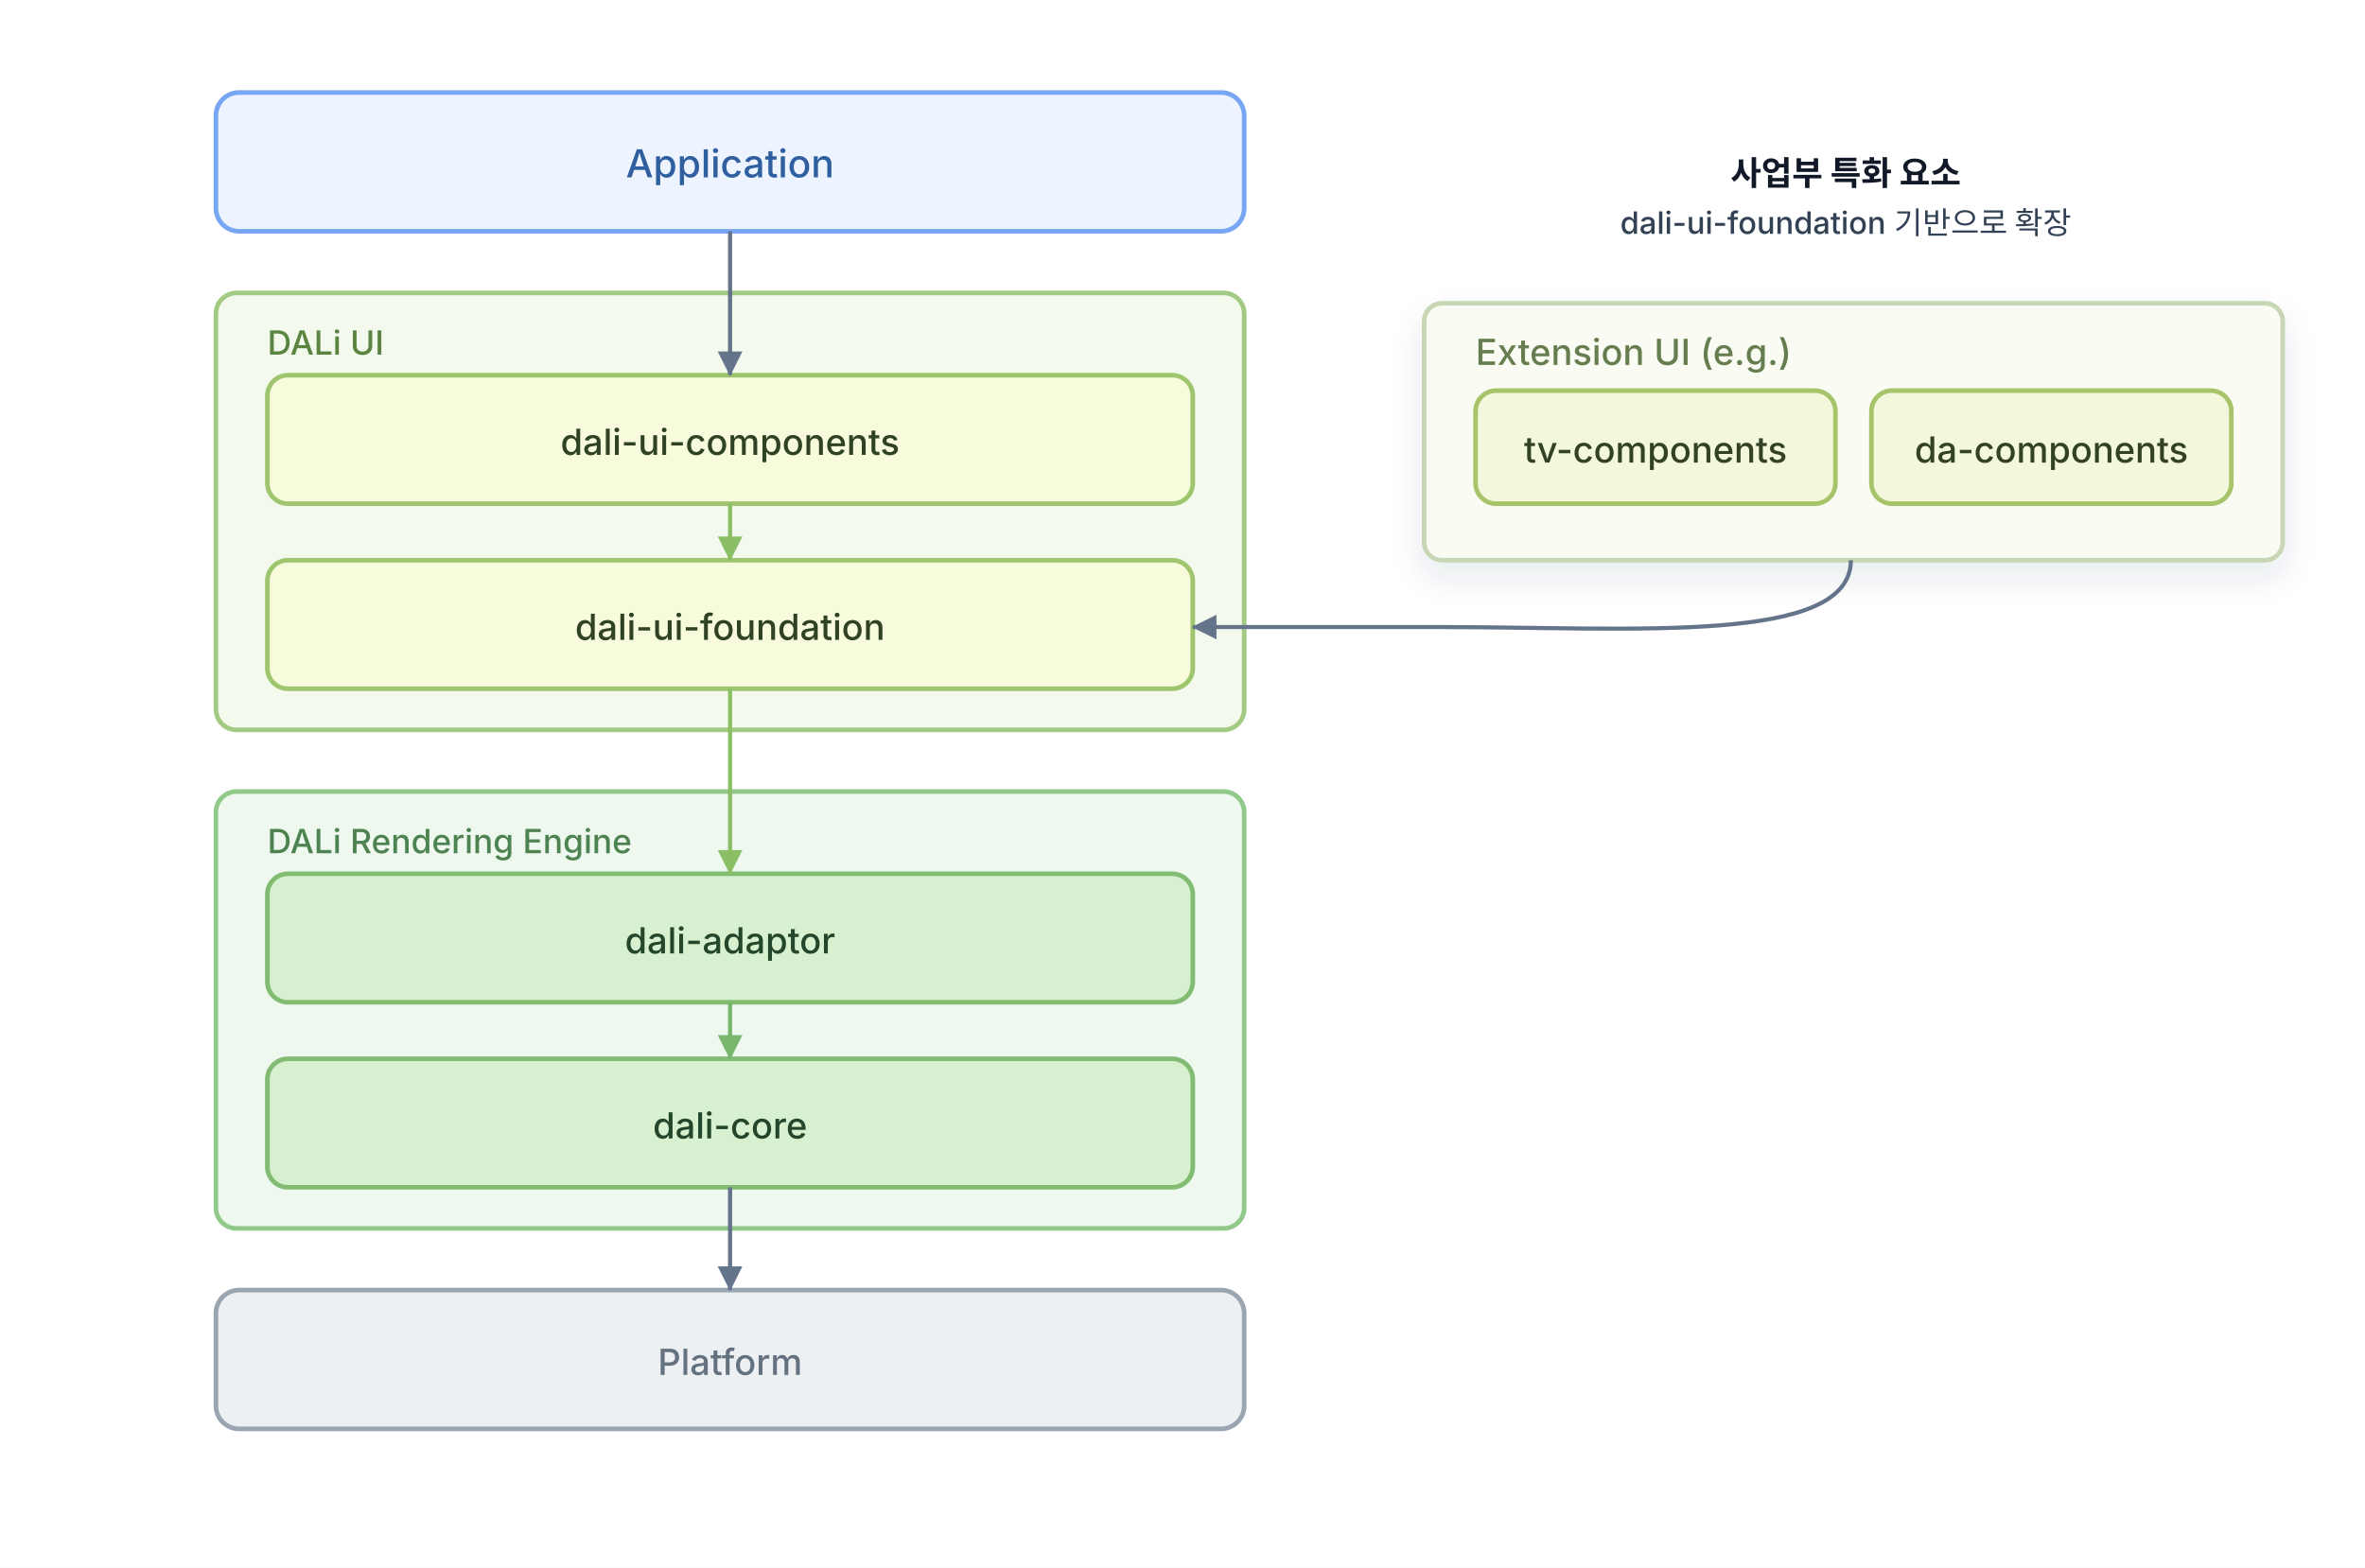
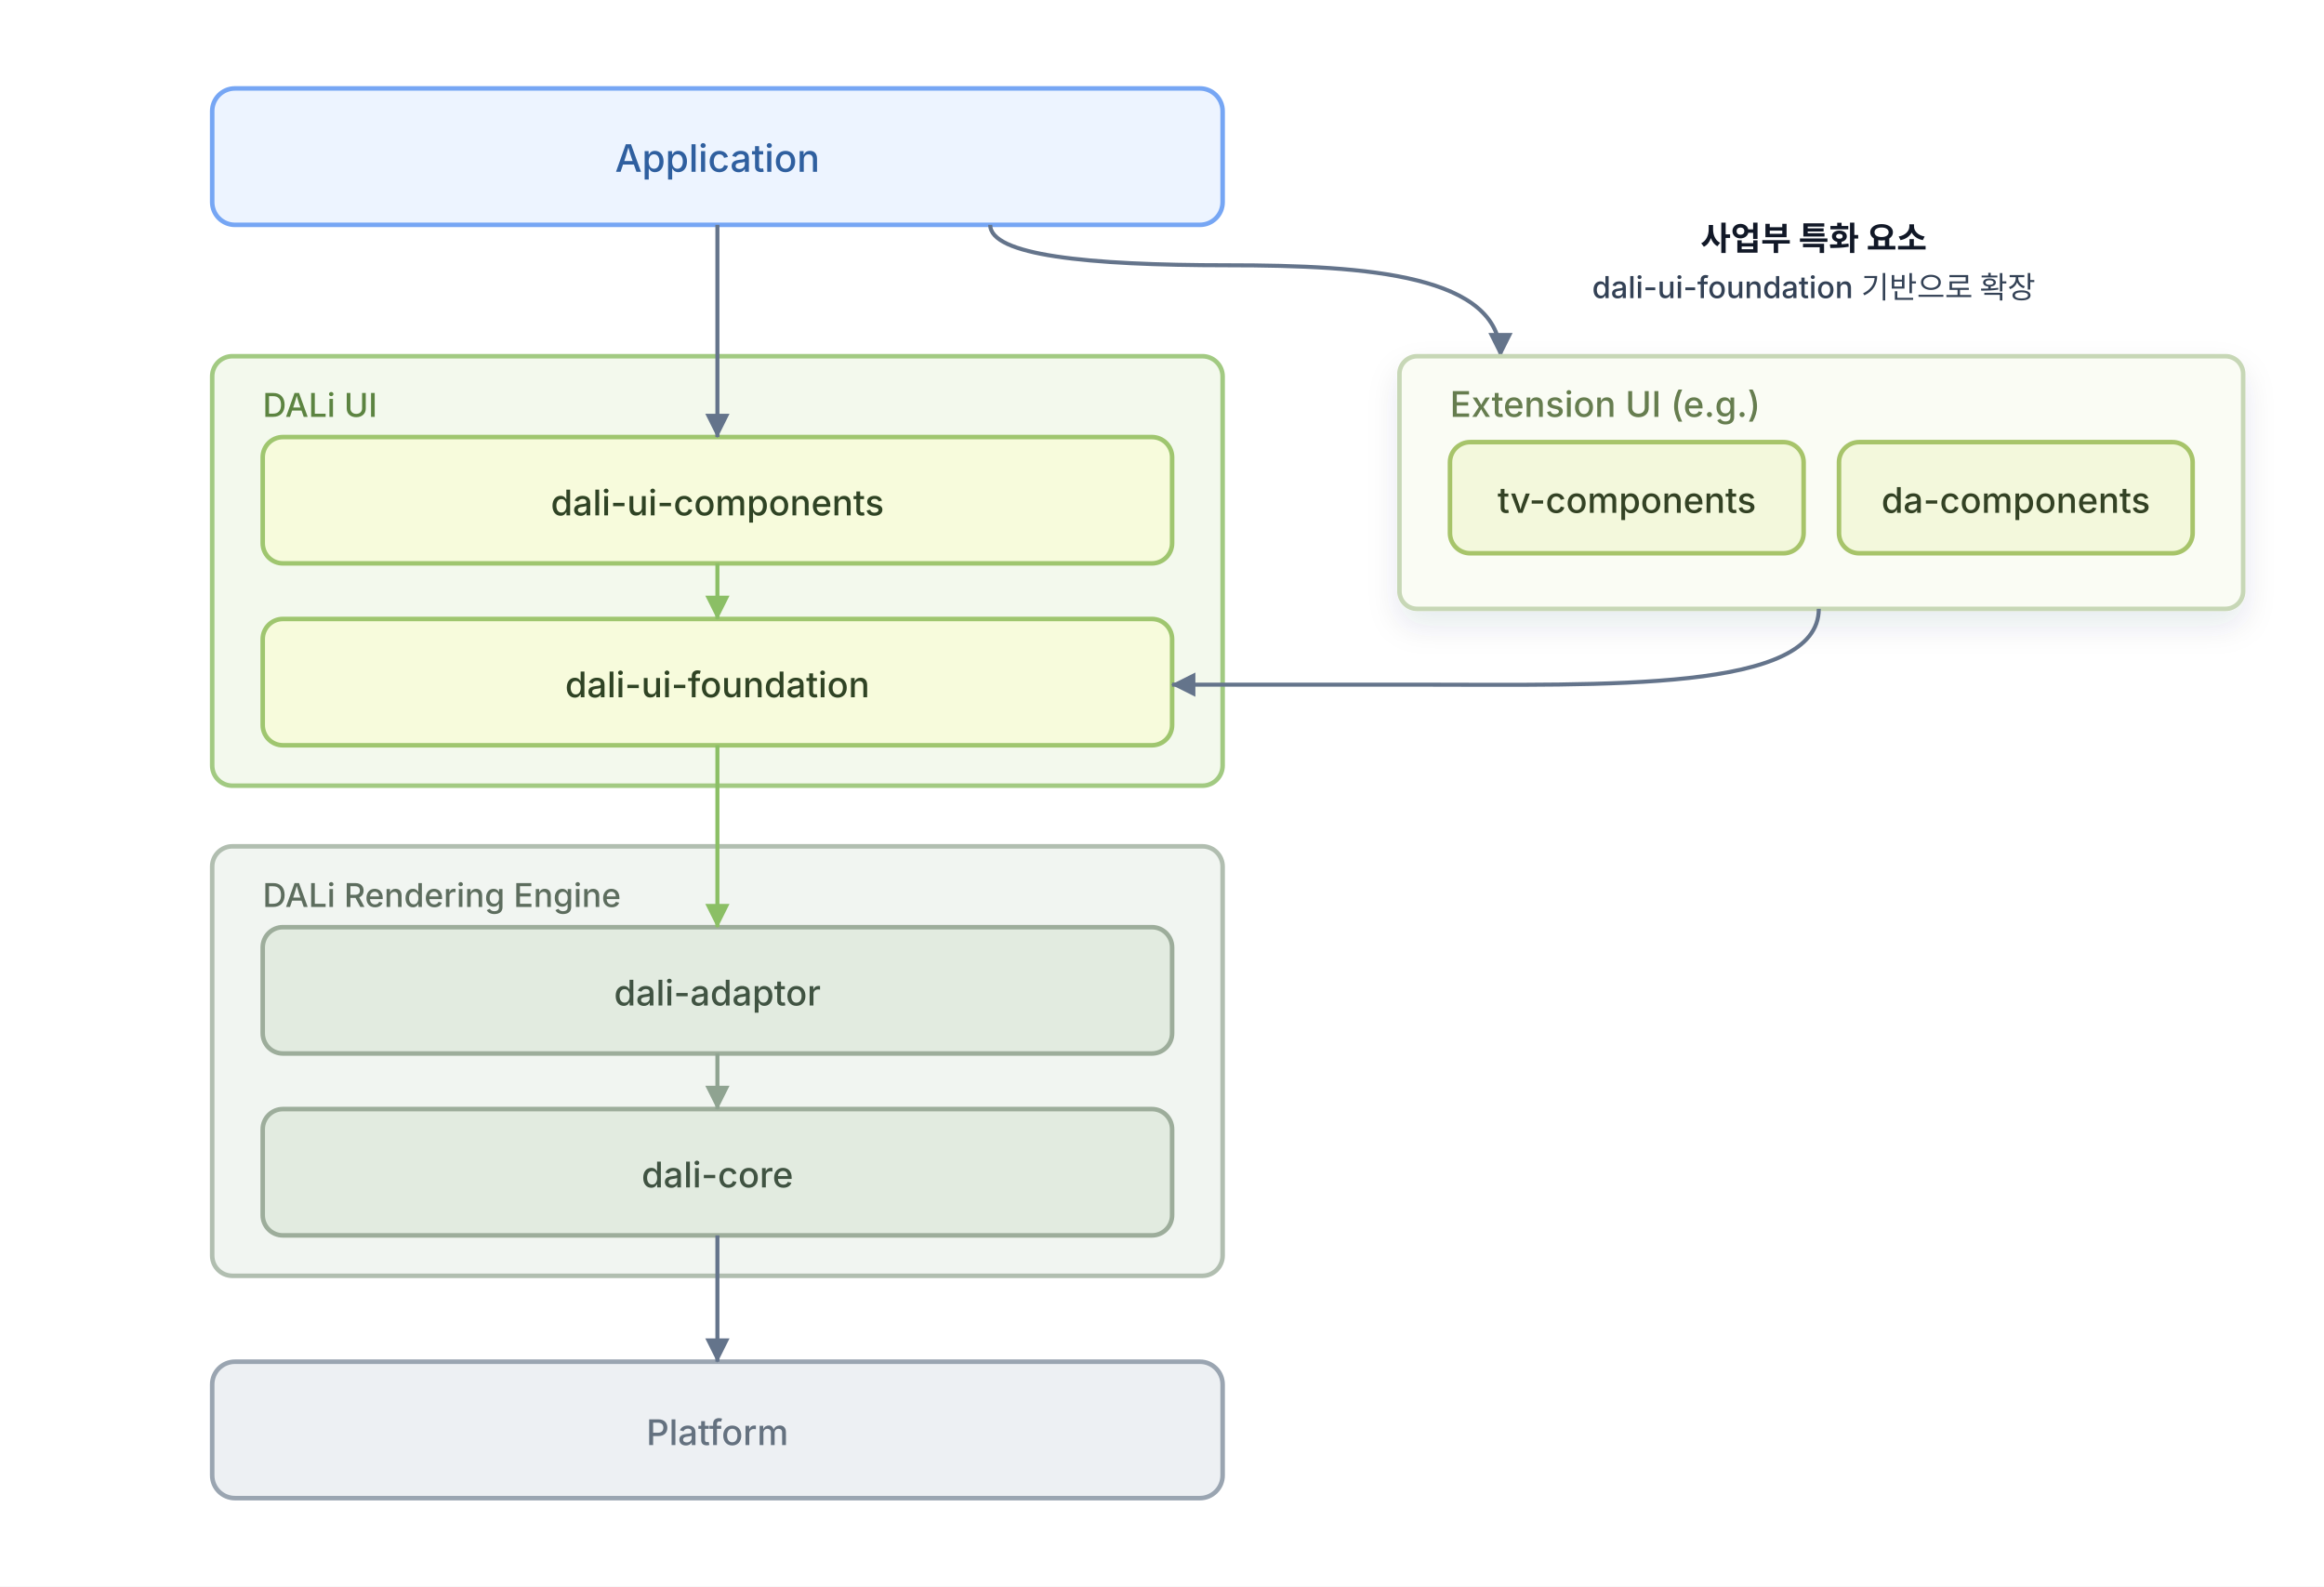
- <svg xmlns="http://www.w3.org/2000/svg" width="920" height="610" viewBox="0 0 920 610" role="img" aria-labelledby="title desc">
+ <svg xmlns="http://www.w3.org/2000/svg" width="920" height="628" viewBox="0 0 920 628" role="img" aria-labelledby="title desc">
  <defs>
    <filter id="softShadow" x="-8%" y="-12%" width="116%" height="130%">
      <feDropShadow dx="0" dy="6" stdDeviation="6" flood-color="#17324d" flood-opacity="0.10" />
    </filter>
    <marker id="arrowSlate" viewBox="0 0 10 10" refX="9.6" refY="5" markerWidth="6" markerHeight="6" orient="auto-start-reverse">
      <path d="M 0 0 L 10 5 L 0 10 z" fill="#64748b" />
    </marker>
    <marker id="arrowUi" viewBox="0 0 10 10" refX="9.6" refY="5" markerWidth="6" markerHeight="6" orient="auto-start-reverse">
      <path d="M 0 0 L 10 5 L 0 10 z" fill="#8bbf65" />
    </marker>
    <marker id="arrowEngine" viewBox="0 0 10 10" refX="9.6" refY="5" markerWidth="6" markerHeight="6" orient="auto-start-reverse">
-       <path d="M 0 0 L 10 5 L 0 10 z" fill="#78b66c" />
+       <path d="M 0 0 L 10 5 L 0 10 z" fill="#8fa391" />
    </marker>
  </defs>
-   <rect width="920" height="610" fill="#ffffff" />
-   <g font-family="Inter, Pretendard, 'Noto Sans KR', 'Segoe UI', Arial, sans-serif" text-rendering="geometricPrecision">
-     <rect x="84" y="36" width="400" height="54" rx="9" fill="#edf4ff" stroke="#76a6f4" stroke-width="1.8" />
-     <text x="284" y="69" text-anchor="middle" font-size="15" font-weight="500" fill="#2f5f9f">Application</text>
+   <rect width="920" height="628" fill="#ffffff" />
+   <g transform="translate(0 27)" font-family="Inter, Pretendard, 'Noto Sans KR', 'Segoe UI', Arial, sans-serif" text-rendering="geometricPrecision">
+     <rect x="84" y="8" width="400" height="54" rx="9" fill="#edf4ff" stroke="#76a6f4" stroke-width="1.8" />
+     <text x="284" y="41" text-anchor="middle" font-size="15" font-weight="500" fill="#2f5f9f">Application</text>
    <rect x="84" y="114" width="400" height="170" rx="8" fill="#f3f9ed" stroke="#a2ca82" stroke-width="1.8" />
    <text x="104" y="138" font-size="13" font-weight="500" fill="#5c8441">DALi UI</text>
    <rect x="104" y="146" width="360" height="50" rx="8" fill="#f7fbdc" stroke="#9fc66f" stroke-width="1.8" />
    <text x="284" y="177" text-anchor="middle" font-size="14" font-weight="500" fill="#2f4324">dali-ui-components</text>
    <rect x="104" y="218" width="360" height="50" rx="8" fill="#f7fbdc" stroke="#9fc66f" stroke-width="1.8" />
    <text x="284" y="249" text-anchor="middle" font-size="14" font-weight="500" fill="#2f4324">dali-ui-foundation</text>
-     <rect x="84" y="308" width="400" height="170" rx="8" fill="#eef8ef" stroke="#91c98b" stroke-width="1.8" />
-     <text x="104" y="332" font-size="13" font-weight="500" fill="#4d8351">DALi Rendering Engine</text>
-     <rect x="104" y="340" width="360" height="50" rx="8" fill="#d7f0cf" stroke="#81bc72" stroke-width="1.8" />
-     <text x="284" y="371" text-anchor="middle" font-size="14" font-weight="500" fill="#24462a">dali-adaptor</text>
-     <rect x="104" y="412" width="360" height="50" rx="8" fill="#d7f0cf" stroke="#81bc72" stroke-width="1.8" />
-     <text x="284" y="443" text-anchor="middle" font-size="14" font-weight="500" fill="#24462a">dali-core</text>
-     <rect x="84" y="502" width="400" height="54" rx="9" fill="#edf0f3" stroke="#9aa5b1" stroke-width="1.8" />
-     <text x="284" y="535" text-anchor="middle" font-size="14" font-weight="500" fill="#64717f">Platform</text>
-     <path d="M284 90 L284 146" fill="none" stroke="#64748b" stroke-width="1.6" marker-end="url(#arrowSlate)" />
+     <rect x="84" y="308" width="400" height="170" rx="8" fill="#f1f5f1" stroke="#b1beb0" stroke-width="1.8" />
+     <text x="104" y="332" font-size="13" font-weight="500" fill="#5d6d5e">DALi Rendering Engine</text>
+     <rect x="104" y="340" width="360" height="50" rx="8" fill="#e2ebe0" stroke="#9dad9b" stroke-width="1.8" />
+     <text x="284" y="371" text-anchor="middle" font-size="14" font-weight="500" fill="#405342">dali-adaptor</text>
+     <rect x="104" y="412" width="360" height="50" rx="8" fill="#e2ebe0" stroke="#9dad9b" stroke-width="1.8" />
+     <text x="284" y="443" text-anchor="middle" font-size="14" font-weight="500" fill="#405342">dali-core</text>
+     <rect x="84" y="512" width="400" height="54" rx="9" fill="#edf0f3" stroke="#9aa5b1" stroke-width="1.8" />
+     <text x="284" y="545" text-anchor="middle" font-size="14" font-weight="500" fill="#64717f">Platform</text>
+     <path d="M284 62 L284 146" fill="none" stroke="#64748b" stroke-width="1.6" marker-end="url(#arrowSlate)" />
    <path d="M284 196 L284 218" fill="none" stroke="#8bbf65" stroke-width="1.6" marker-end="url(#arrowUi)" />
    <path d="M284 268 L284 340" fill="none" stroke="#8bbf65" stroke-width="1.6" marker-end="url(#arrowUi)" />
-     <path d="M284 390 L284 412" fill="none" stroke="#78b66c" stroke-width="1.6" marker-end="url(#arrowEngine)" />
-     <path d="M284 462 L284 502" fill="none" stroke="#64748b" stroke-width="1.6" marker-end="url(#arrowSlate)" />
+     <path d="M284 390 L284 412" fill="none" stroke="#8fa391" stroke-width="1.6" marker-end="url(#arrowEngine)" />
+     <path d="M284 462 L284 512" fill="none" stroke="#64748b" stroke-width="1.6" marker-end="url(#arrowSlate)" />
    <text x="718" y="72" text-anchor="middle" font-size="13" font-weight="800" fill="#111827">사업부 특화 요소</text>
    <text x="718" y="91" text-anchor="middle" font-size="12" font-weight="500" fill="#334155">dali-ui-foundation 기반으로 확장</text>
-     <rect x="554" y="118" width="334" height="100" rx="7" fill="#fafcf4" stroke="#c7d7b6" stroke-width="1.8" filter="url(#softShadow)" />
-     <text x="574" y="142" font-size="14" font-weight="500" fill="#667d4f">Extension UI (e.g.)</text>
-     <rect x="574" y="152" width="140" height="44" rx="8" fill="#f3f8dc" stroke="#a7c46a" stroke-width="1.8" />
-     <text x="644" y="180" text-anchor="middle" font-size="14" font-weight="500" fill="#334224">tv-components</text>
-     <rect x="728" y="152" width="140" height="44" rx="8" fill="#f3f8dc" stroke="#a7c46a" stroke-width="1.8" />
-     <text x="798" y="180" text-anchor="middle" font-size="14" font-weight="500" fill="#334224">da-components</text>
-     <path d="M720 218 C720 251 636 244 560 244 C522 244 495 244 464 244" fill="none" stroke="#64748b" stroke-width="1.6" marker-end="url(#arrowSlate)" />
+     <path d="M392 62 C392 74 430 78 486 78 S594 82 594 114" fill="none" stroke="#64748b" stroke-width="1.6" marker-end="url(#arrowSlate)" />
+     <rect x="554" y="114" width="334" height="100" rx="7" fill="#fafcf4" stroke="#c7d7b6" stroke-width="1.8" filter="url(#softShadow)" />
+     <text x="574" y="138" font-size="14" font-weight="500" fill="#667d4f">Extension UI (e.g.)</text>
+     <rect x="574" y="148" width="140" height="44" rx="8" fill="#f3f8dc" stroke="#a7c46a" stroke-width="1.8" />
+     <text x="644" y="176" text-anchor="middle" font-size="14" font-weight="500" fill="#334224">tv-components</text>
+     <rect x="728" y="148" width="140" height="44" rx="8" fill="#f3f8dc" stroke="#a7c46a" stroke-width="1.8" />
+     <text x="798" y="176" text-anchor="middle" font-size="14" font-weight="500" fill="#334224">da-components</text>
+     <path d="M720 214 C720 247 636 244 560 244 C522 244 495 244 464 244" fill="none" stroke="#64748b" stroke-width="1.6" marker-end="url(#arrowSlate)" />
  </g>
</svg>
